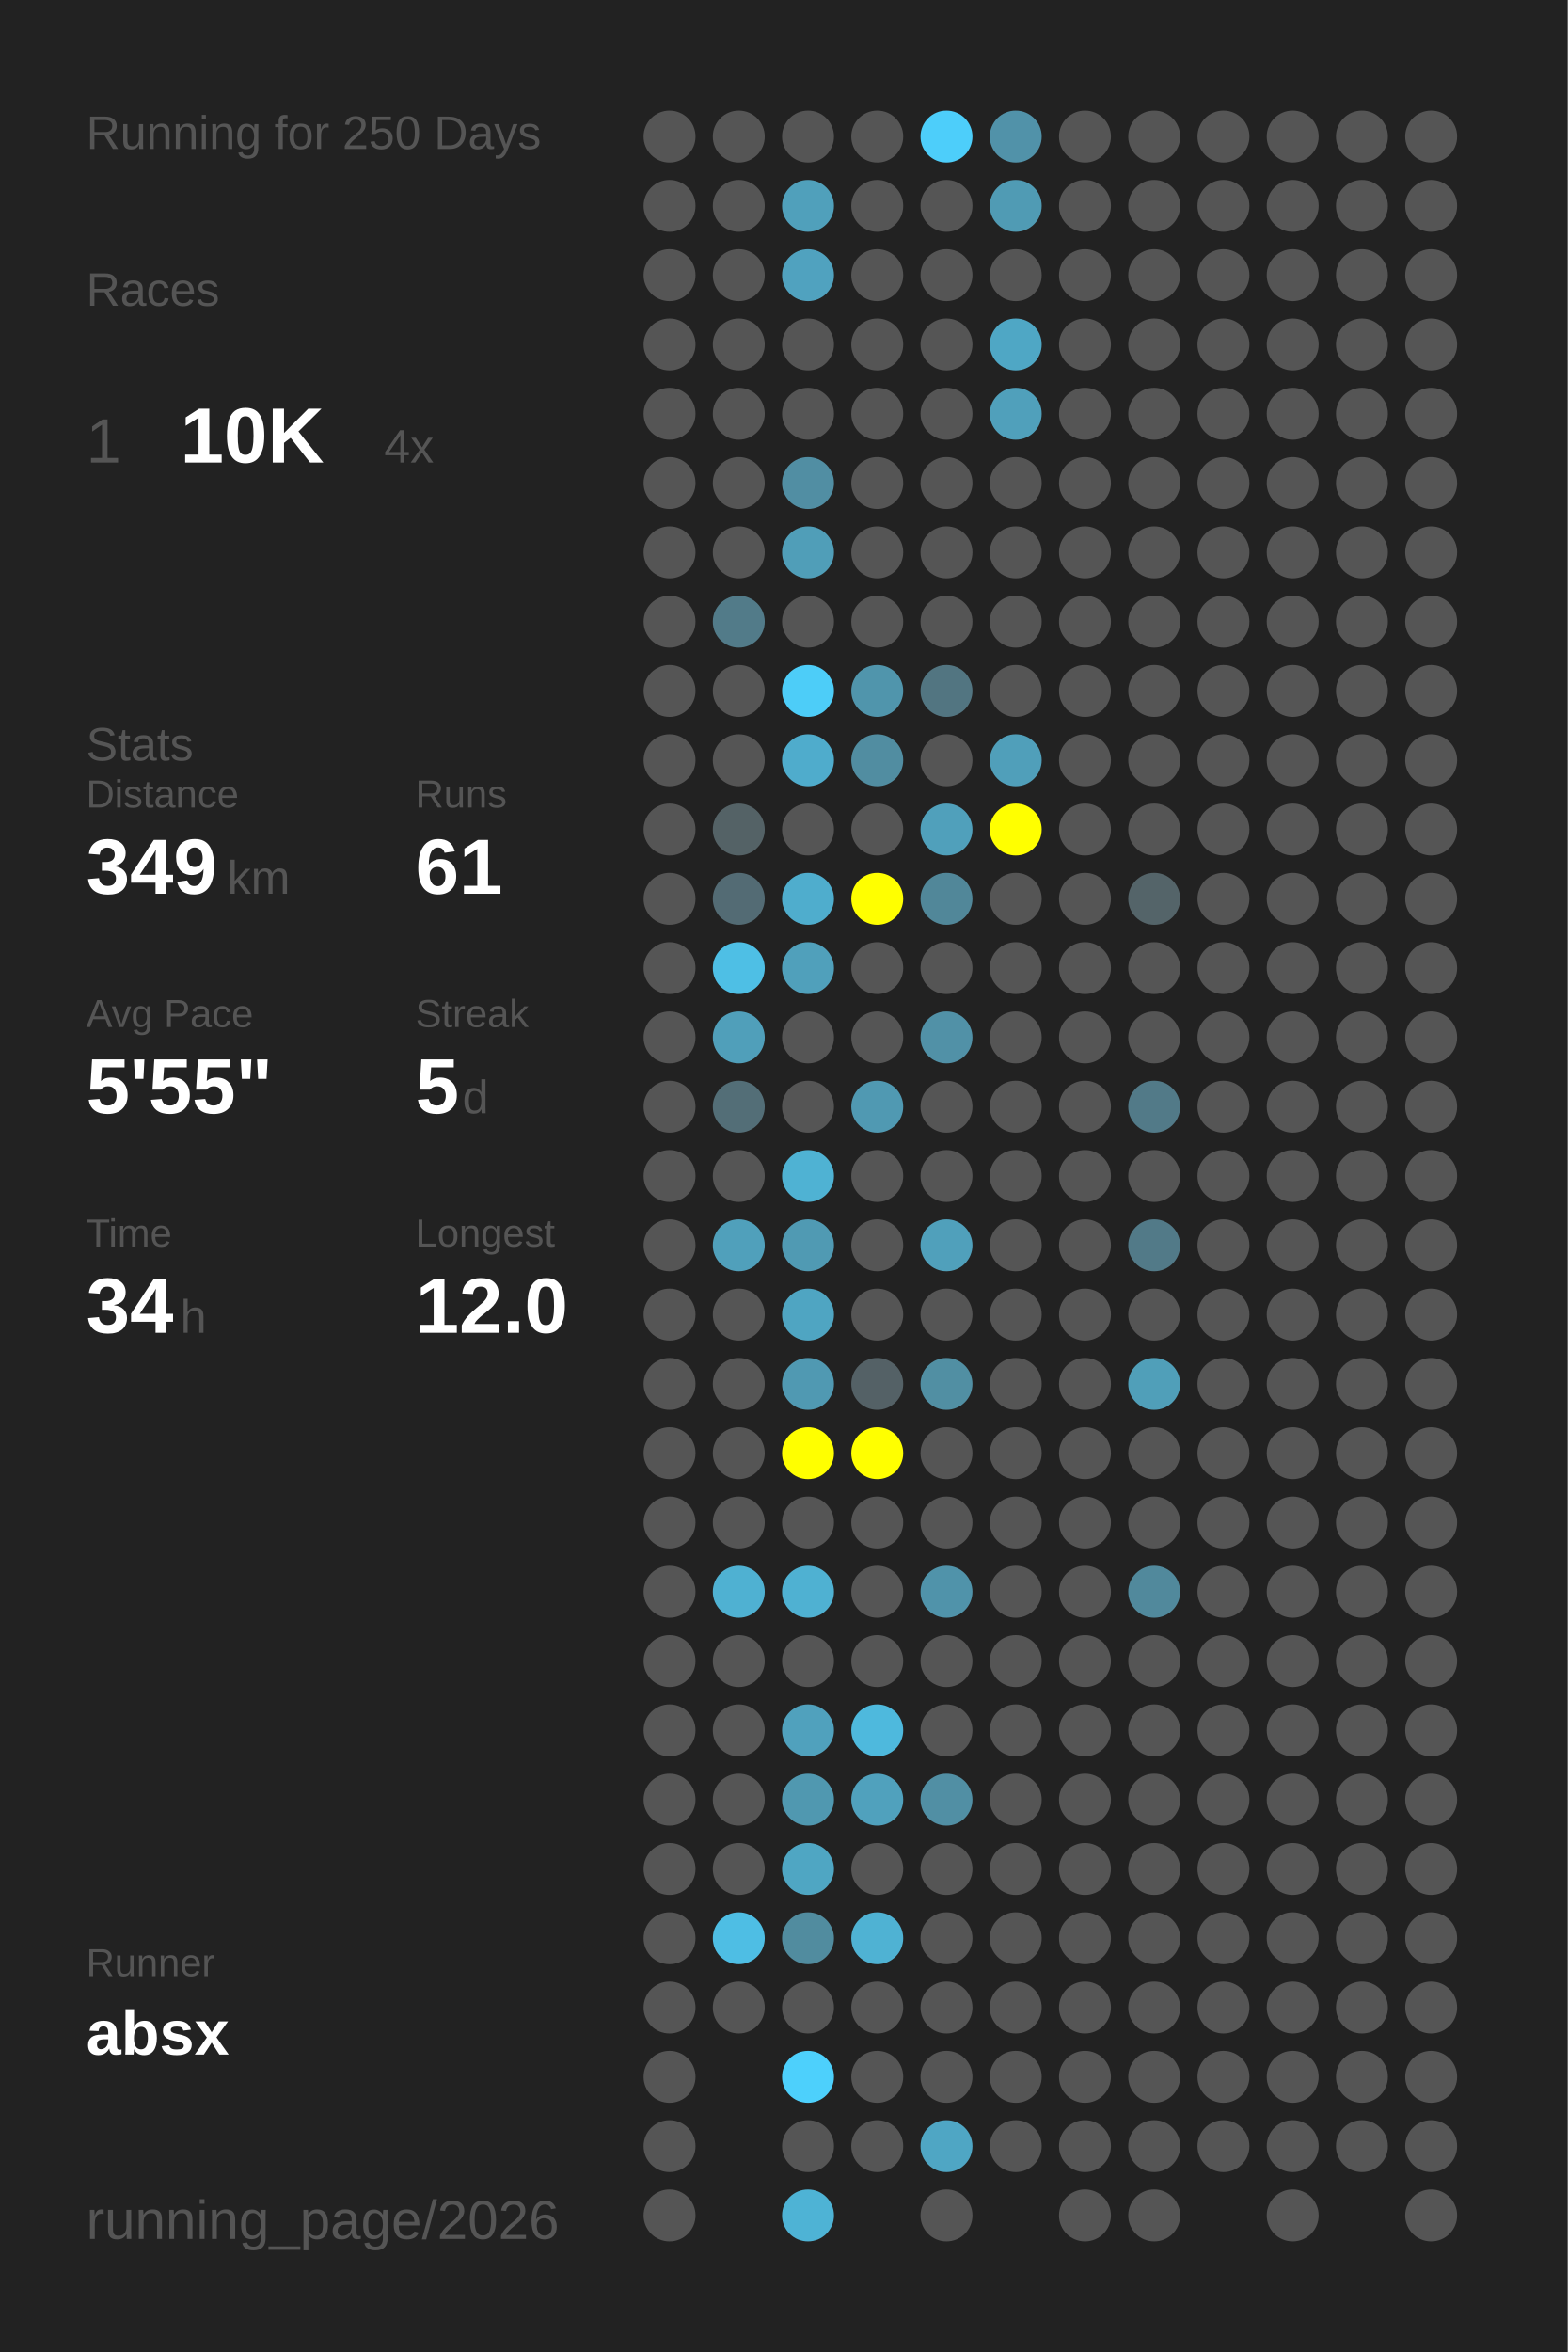
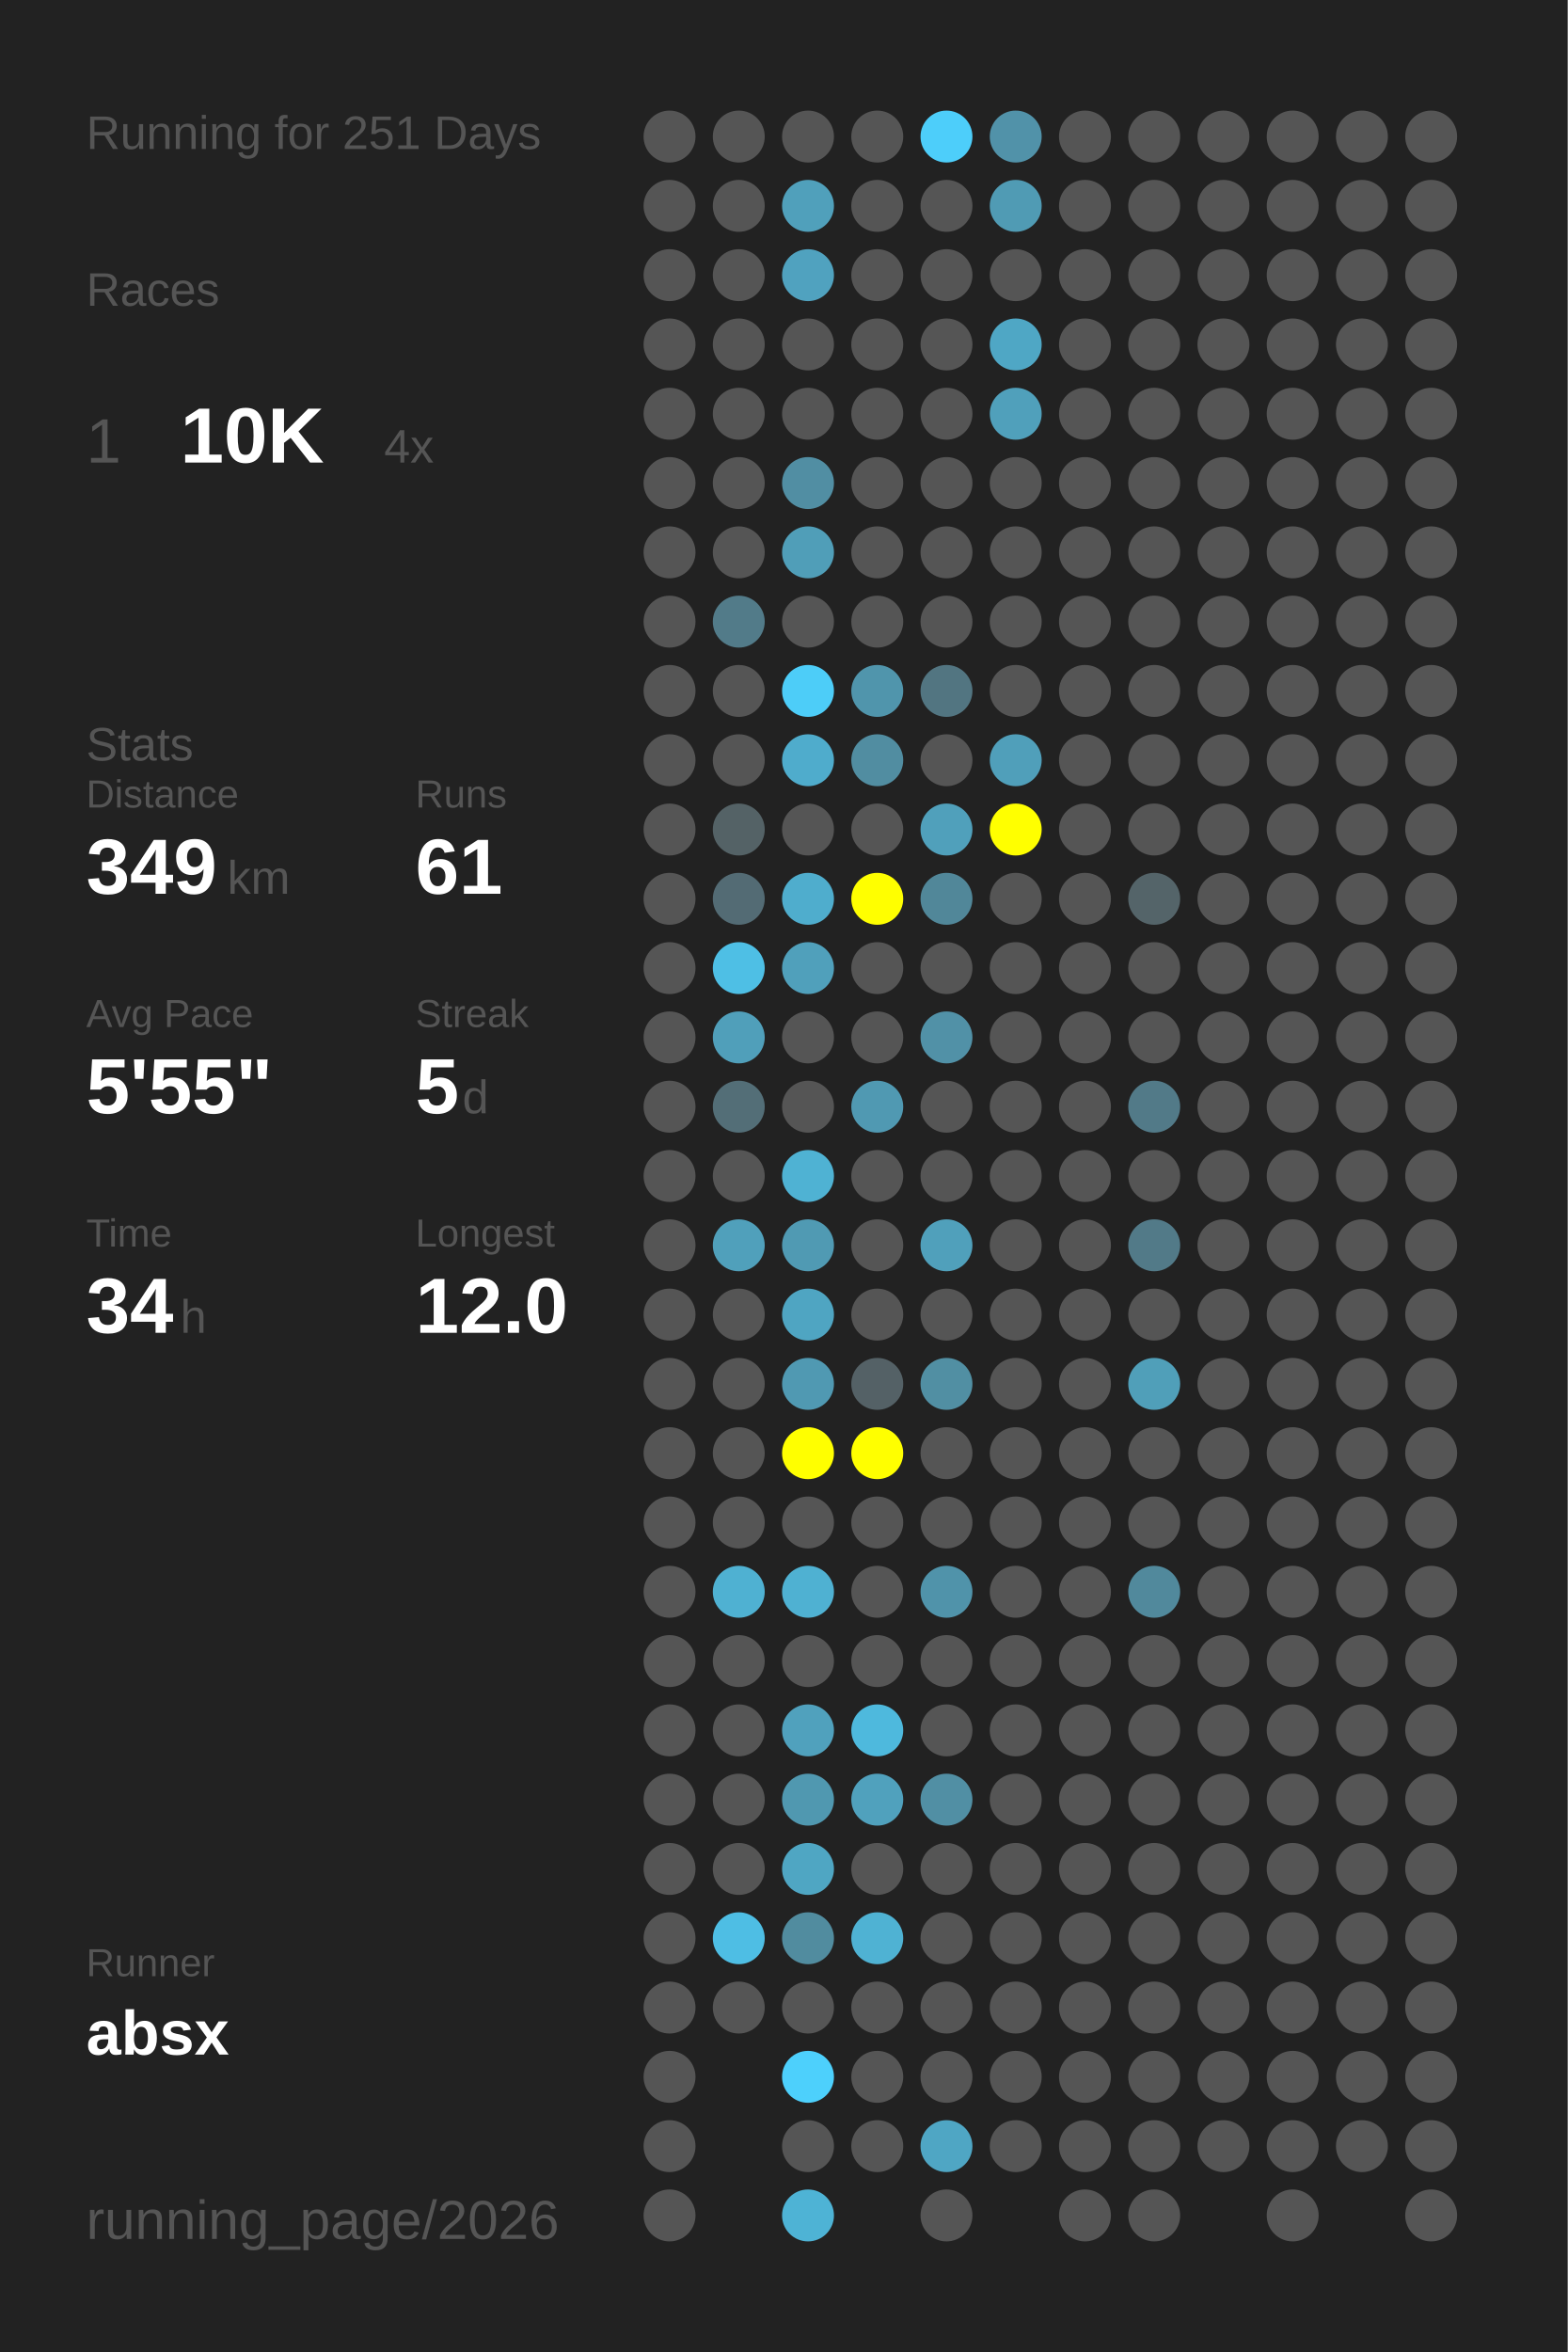
<svg xmlns="http://www.w3.org/2000/svg" baseProfile="full" height="300mm" version="1.1" viewBox="0,0,200,300" width="200mm">
  <defs />
  <rect fill="#222222" height="300" width="200" x="0" y="0" />
-   <text fill="#555555" style="font-size:6px; font-family:Arial;" x="11" y="19">Running for 250 Days</text>
+   <text fill="#555555" style="font-size:6px; font-family:Arial;" x="11" y="19">Running for 251 Days</text>
  <text fill="#555555" style="font-size:6px; font-family:Arial;" x="11" y="39">Races</text>
  <text fill="#555555" style="font-size:8px; font-family:Arial;" x="11" y="59">1</text>
  <text fill="#FFFFFF" style="font-size:10px; font-family:Arial; font-weight:bold;" x="23" y="59">10K</text>
  <text fill="#555555" style="font-size:6px; font-family:Arial;" x="49" y="59">4x</text>
  <text fill="#555555" style="font-size:6px; font-family:Arial;" x="11" y="97">Stats</text>
  <text fill="#555555" style="font-size:5px; font-family:Arial;" x="11" y="103">Distance</text>
  <text fill="#FFFFFF" style="font-size:10px; font-family:Arial; font-weight:bold;" x="11" y="114">349</text>
  <text fill="#555555" style="font-size:6px; font-family:Arial;" x="29" y="114">km</text>
  <text fill="#555555" style="font-size:5px; font-family:Arial;" x="53" y="103">Runs</text>
  <text fill="#FFFFFF" style="font-size:10px; font-family:Arial; font-weight:bold;" x="53" y="114">61</text>
  <text fill="#555555" style="font-size:5px; font-family:Arial;" x="11" y="131">Avg Pace</text>
  <text fill="#FFFFFF" style="font-size:10px; font-family:Arial; font-weight:bold;" x="11" y="142">5'55"</text>
  <text fill="#555555" style="font-size:5px; font-family:Arial;" x="53" y="131">Streak</text>
  <text fill="#FFFFFF" style="font-size:10px; font-family:Arial; font-weight:bold;" x="53" y="142">5</text>
  <text fill="#555555" style="font-size:6px; font-family:Arial;" x="59" y="142">d</text>
  <text fill="#555555" style="font-size:5px; font-family:Arial;" x="11" y="159">Time</text>
  <text fill="#FFFFFF" style="font-size:10px; font-family:Arial; font-weight:bold;" x="11" y="170">34</text>
  <text fill="#555555" style="font-size:6px; font-family:Arial;" x="23" y="170">h</text>
  <text fill="#555555" style="font-size:5px; font-family:Arial;" x="53" y="159">Longest</text>
  <text fill="#FFFFFF" style="font-size:10px; font-family:Arial; font-weight:bold;" x="53" y="170">12.0</text>
  <text fill="#555555" style="font-size:5px; font-family:Arial;" x="11" y="252.065">Runner</text>
  <text fill="#FFFFFF" style="font-size:8px; font-family:Arial; font-weight:bold;" x="11" y="262.065">absx</text>
  <text fill="#555555" style="font-size:7px; font-family:Arial;" x="11" y="285.581">running_page/2026</text>
  <circle cx="85.417" cy="17.419" fill="#555555" r="3.312" />
  <circle cx="85.417" cy="26.258" fill="#555555" r="3.312" />
  <circle cx="85.417" cy="35.097" fill="#555555" r="3.312" />
  <circle cx="85.417" cy="43.935" fill="#555555" r="3.312" />
  <circle cx="85.417" cy="52.774" fill="#555555" r="3.312" />
  <circle cx="85.417" cy="61.613" fill="#555555" r="3.312" />
  <circle cx="85.417" cy="70.452" fill="#555555" r="3.312" />
  <circle cx="85.417" cy="79.29" fill="#555555" r="3.312" />
  <circle cx="85.417" cy="88.129" fill="#555555" r="3.312" />
  <circle cx="85.417" cy="96.968" fill="#555555" r="3.312" />
  <circle cx="85.417" cy="105.806" fill="#555555" r="3.312" />
  <circle cx="85.417" cy="114.645" fill="#555555" r="3.312" />
  <circle cx="85.417" cy="123.484" fill="#555555" r="3.312" />
  <circle cx="85.417" cy="132.323" fill="#555555" r="3.312" />
  <circle cx="85.417" cy="141.161" fill="#555555" r="3.312" />
  <circle cx="85.417" cy="150" fill="#555555" r="3.312" />
  <circle cx="85.417" cy="158.839" fill="#555555" r="3.312" />
  <circle cx="85.417" cy="167.677" fill="#555555" r="3.312" />
  <circle cx="85.417" cy="176.516" fill="#555555" r="3.312" />
  <circle cx="85.417" cy="185.355" fill="#555555" r="3.312" />
  <circle cx="85.417" cy="194.194" fill="#555555" r="3.312" />
  <circle cx="85.417" cy="203.032" fill="#555555" r="3.312" />
  <circle cx="85.417" cy="211.871" fill="#555555" r="3.312" />
  <circle cx="85.417" cy="220.71" fill="#555555" r="3.312" />
  <circle cx="85.417" cy="229.548" fill="#555555" r="3.312" />
  <circle cx="85.417" cy="238.387" fill="#555555" r="3.312" />
  <circle cx="85.417" cy="247.226" fill="#555555" r="3.312" />
  <circle cx="85.417" cy="256.065" fill="#555555" r="3.312" />
  <circle cx="85.417" cy="264.903" fill="#555555" r="3.312" />
  <circle cx="85.417" cy="273.742" fill="#555555" r="3.312" />
  <circle cx="85.417" cy="282.581" fill="#555555" r="3.312" />
  <circle cx="94.25" cy="17.419" fill="#555555" r="3.312" />
  <circle cx="94.25" cy="26.258" fill="#555555" r="3.312" />
  <circle cx="94.25" cy="35.097" fill="#555555" r="3.312" />
  <circle cx="94.25" cy="43.935" fill="#555555" r="3.312" />
  <circle cx="94.25" cy="52.774" fill="#555555" r="3.312" />
  <circle cx="94.25" cy="61.613" fill="#555555" r="3.312" />
  <circle cx="94.25" cy="70.452" fill="#555555" r="3.312" />
  <circle cx="94.25" cy="79.29" fill="#527b89" r="3.312" />
  <circle cx="94.25" cy="88.129" fill="#555555" r="3.312" />
  <circle cx="94.25" cy="96.968" fill="#555555" r="3.312" />
  <circle cx="94.25" cy="105.806" fill="#546266" r="3.312" />
  <circle cx="94.25" cy="114.645" fill="#536b74" r="3.312" />
  <circle cx="94.25" cy="123.484" fill="#4ebfe5" r="3.312" />
  <circle cx="94.25" cy="132.323" fill="#509fba" r="3.312" />
  <circle cx="94.25" cy="141.161" fill="#536e77" r="3.312" />
  <circle cx="94.25" cy="150" fill="#555555" r="3.312" />
  <circle cx="94.25" cy="158.839" fill="#50a0bb" r="3.312" />
  <circle cx="94.25" cy="167.677" fill="#555555" r="3.312" />
  <circle cx="94.25" cy="176.516" fill="#555555" r="3.312" />
  <circle cx="94.25" cy="185.355" fill="#555555" r="3.312" />
  <circle cx="94.25" cy="194.194" fill="#555555" r="3.312" />
  <circle cx="94.25" cy="203.032" fill="#4fb1d2" r="3.312" />
  <circle cx="94.25" cy="211.871" fill="#555555" r="3.312" />
  <circle cx="94.25" cy="220.71" fill="#555555" r="3.312" />
  <circle cx="94.25" cy="229.548" fill="#555555" r="3.312" />
  <circle cx="94.25" cy="238.387" fill="#555555" r="3.312" />
  <circle cx="94.25" cy="247.226" fill="#4ebee4" r="3.312" />
  <circle cx="94.25" cy="256.065" fill="#555555" r="3.312" />
  <circle cx="103.083" cy="17.419" fill="#555555" r="3.312" />
  <circle cx="103.083" cy="26.258" fill="#50a0bb" r="3.312" />
  <circle cx="103.083" cy="35.097" fill="#50a2bf" r="3.312" />
  <circle cx="103.083" cy="43.935" fill="#555555" r="3.312" />
  <circle cx="103.083" cy="52.774" fill="#555555" r="3.312" />
  <circle cx="103.083" cy="61.613" fill="#518ea3" r="3.312" />
  <circle cx="103.083" cy="70.452" fill="#509eb8" r="3.312" />
  <circle cx="103.083" cy="79.29" fill="#555555" r="3.312" />
  <circle cx="103.083" cy="88.129" fill="#4dcdf8" r="3.312" />
  <circle cx="103.083" cy="96.968" fill="#4faccc" r="3.312" />
  <circle cx="103.083" cy="105.806" fill="#555555" r="3.312" />
  <circle cx="103.083" cy="114.645" fill="#4fadcd" r="3.312" />
  <circle cx="103.083" cy="123.484" fill="#50a0bb" r="3.312" />
  <circle cx="103.083" cy="132.323" fill="#555555" r="3.312" />
  <circle cx="103.083" cy="141.161" fill="#555555" r="3.312" />
  <circle cx="103.083" cy="150" fill="#4fb2d3" r="3.312" />
  <circle cx="103.083" cy="158.839" fill="#509ab3" r="3.312" />
  <circle cx="103.083" cy="167.677" fill="#4fa5c2" r="3.312" />
  <circle cx="103.083" cy="176.516" fill="#5099b2" r="3.312" />
  <circle cx="103.083" cy="185.355" fill="#FFFF00" r="3.312" />
  <circle cx="103.083" cy="194.194" fill="#555555" r="3.312" />
  <circle cx="103.083" cy="203.032" fill="#4fb1d2" r="3.312" />
  <circle cx="103.083" cy="211.871" fill="#555555" r="3.312" />
  <circle cx="103.083" cy="220.71" fill="#50a1bd" r="3.312" />
  <circle cx="103.083" cy="229.548" fill="#5098b0" r="3.312" />
  <circle cx="103.083" cy="238.387" fill="#4fa6c3" r="3.312" />
  <circle cx="103.083" cy="247.226" fill="#518c9f" r="3.312" />
  <circle cx="103.083" cy="256.065" fill="#555555" r="3.312" />
  <circle cx="103.083" cy="264.903" fill="#4dd0fc" r="3.312" />
  <circle cx="103.083" cy="273.742" fill="#555555" r="3.312" />
  <circle cx="103.083" cy="282.581" fill="#4eb3d5" r="3.312" />
  <circle cx="111.917" cy="17.419" fill="#555555" r="3.312" />
  <circle cx="111.917" cy="26.258" fill="#555555" r="3.312" />
  <circle cx="111.917" cy="35.097" fill="#555555" r="3.312" />
  <circle cx="111.917" cy="43.935" fill="#555555" r="3.312" />
  <circle cx="111.917" cy="52.774" fill="#555555" r="3.312" />
  <circle cx="111.917" cy="61.613" fill="#555555" r="3.312" />
  <circle cx="111.917" cy="70.452" fill="#555555" r="3.312" />
  <circle cx="111.917" cy="79.29" fill="#555555" r="3.312" />
  <circle cx="111.917" cy="88.129" fill="#5095ac" r="3.312" />
  <circle cx="111.917" cy="96.968" fill="#518da1" r="3.312" />
  <circle cx="111.917" cy="105.806" fill="#555555" r="3.312" />
  <circle cx="111.917" cy="114.645" fill="#FFFF00" r="3.312" />
  <circle cx="111.917" cy="123.484" fill="#555555" r="3.312" />
  <circle cx="111.917" cy="132.323" fill="#555555" r="3.312" />
  <circle cx="111.917" cy="141.161" fill="#5099b2" r="3.312" />
  <circle cx="111.917" cy="150" fill="#555555" r="3.312" />
  <circle cx="111.917" cy="158.839" fill="#555555" r="3.312" />
  <circle cx="111.917" cy="167.677" fill="#555555" r="3.312" />
  <circle cx="111.917" cy="176.516" fill="#546166" r="3.312" />
  <circle cx="111.917" cy="185.355" fill="#FFFF00" r="3.312" />
  <circle cx="111.917" cy="194.194" fill="#555555" r="3.312" />
  <circle cx="111.917" cy="203.032" fill="#555555" r="3.312" />
  <circle cx="111.917" cy="211.871" fill="#555555" r="3.312" />
  <circle cx="111.917" cy="220.71" fill="#4eb9dd" r="3.312" />
  <circle cx="111.917" cy="229.548" fill="#50a1bd" r="3.312" />
  <circle cx="111.917" cy="238.387" fill="#555555" r="3.312" />
  <circle cx="111.917" cy="247.226" fill="#4fb2d3" r="3.312" />
  <circle cx="111.917" cy="256.065" fill="#555555" r="3.312" />
  <circle cx="111.917" cy="264.903" fill="#555555" r="3.312" />
  <circle cx="111.917" cy="273.742" fill="#555555" r="3.312" />
  <circle cx="120.75" cy="17.419" fill="#4dcefa" r="3.312" />
  <circle cx="120.75" cy="26.258" fill="#555555" r="3.312" />
  <circle cx="120.75" cy="35.097" fill="#555555" r="3.312" />
  <circle cx="120.75" cy="43.935" fill="#555555" r="3.312" />
  <circle cx="120.75" cy="52.774" fill="#555555" r="3.312" />
  <circle cx="120.75" cy="61.613" fill="#555555" r="3.312" />
  <circle cx="120.75" cy="70.452" fill="#555555" r="3.312" />
  <circle cx="120.75" cy="79.29" fill="#555555" r="3.312" />
  <circle cx="120.75" cy="88.129" fill="#527581" r="3.312" />
  <circle cx="120.75" cy="96.968" fill="#555555" r="3.312" />
  <circle cx="120.75" cy="105.806" fill="#50a0bb" r="3.312" />
  <circle cx="120.75" cy="114.645" fill="#518799" r="3.312" />
  <circle cx="120.75" cy="123.484" fill="#555555" r="3.312" />
  <circle cx="120.75" cy="132.323" fill="#5191a7" r="3.312" />
  <circle cx="120.75" cy="141.161" fill="#555555" r="3.312" />
  <circle cx="120.75" cy="150" fill="#555555" r="3.312" />
  <circle cx="120.75" cy="158.839" fill="#50a0bb" r="3.312" />
  <circle cx="120.75" cy="167.677" fill="#555555" r="3.312" />
  <circle cx="120.75" cy="176.516" fill="#518fa3" r="3.312" />
  <circle cx="120.75" cy="185.355" fill="#555555" r="3.312" />
  <circle cx="120.75" cy="194.194" fill="#555555" r="3.312" />
  <circle cx="120.75" cy="203.032" fill="#5093aa" r="3.312" />
  <circle cx="120.75" cy="211.871" fill="#555555" r="3.312" />
  <circle cx="120.75" cy="220.71" fill="#555555" r="3.312" />
  <circle cx="120.75" cy="229.548" fill="#518fa4" r="3.312" />
  <circle cx="120.75" cy="238.387" fill="#555555" r="3.312" />
  <circle cx="120.75" cy="247.226" fill="#555555" r="3.312" />
  <circle cx="120.75" cy="256.065" fill="#555555" r="3.312" />
  <circle cx="120.75" cy="264.903" fill="#555555" r="3.312" />
  <circle cx="120.75" cy="273.742" fill="#4fa6c4" r="3.312" />
  <circle cx="120.75" cy="282.581" fill="#555555" r="3.312" />
  <circle cx="129.583" cy="17.419" fill="#5192a9" r="3.312" />
  <circle cx="129.583" cy="26.258" fill="#509bb4" r="3.312" />
  <circle cx="129.583" cy="35.097" fill="#555555" r="3.312" />
  <circle cx="129.583" cy="43.935" fill="#4fa7c5" r="3.312" />
  <circle cx="129.583" cy="52.774" fill="#50a0bb" r="3.312" />
  <circle cx="129.583" cy="61.613" fill="#555555" r="3.312" />
  <circle cx="129.583" cy="70.452" fill="#555555" r="3.312" />
  <circle cx="129.583" cy="79.29" fill="#555555" r="3.312" />
  <circle cx="129.583" cy="88.129" fill="#555555" r="3.312" />
  <circle cx="129.583" cy="96.968" fill="#509fba" r="3.312" />
  <circle cx="129.583" cy="105.806" fill="#FFFF00" r="3.312" />
  <circle cx="129.583" cy="114.645" fill="#555555" r="3.312" />
  <circle cx="129.583" cy="123.484" fill="#555555" r="3.312" />
  <circle cx="129.583" cy="132.323" fill="#555555" r="3.312" />
  <circle cx="129.583" cy="141.161" fill="#555555" r="3.312" />
  <circle cx="129.583" cy="150" fill="#555555" r="3.312" />
  <circle cx="129.583" cy="158.839" fill="#555555" r="3.312" />
  <circle cx="129.583" cy="167.677" fill="#555555" r="3.312" />
  <circle cx="129.583" cy="176.516" fill="#555555" r="3.312" />
  <circle cx="129.583" cy="185.355" fill="#555555" r="3.312" />
  <circle cx="129.583" cy="194.194" fill="#555555" r="3.312" />
  <circle cx="129.583" cy="203.032" fill="#555555" r="3.312" />
  <circle cx="129.583" cy="211.871" fill="#555555" r="3.312" />
  <circle cx="129.583" cy="220.71" fill="#555555" r="3.312" />
  <circle cx="129.583" cy="229.548" fill="#555555" r="3.312" />
  <circle cx="129.583" cy="238.387" fill="#555555" r="3.312" />
  <circle cx="129.583" cy="247.226" fill="#555555" r="3.312" />
  <circle cx="129.583" cy="256.065" fill="#555555" r="3.312" />
  <circle cx="129.583" cy="264.903" fill="#555555" r="3.312" />
  <circle cx="129.583" cy="273.742" fill="#555555" r="3.312" />
  <circle cx="138.417" cy="17.419" fill="#555555" r="3.312" />
  <circle cx="138.417" cy="26.258" fill="#555555" r="3.312" />
  <circle cx="138.417" cy="35.097" fill="#555555" r="3.312" />
  <circle cx="138.417" cy="43.935" fill="#555555" r="3.312" />
  <circle cx="138.417" cy="52.774" fill="#555555" r="3.312" />
  <circle cx="138.417" cy="61.613" fill="#555555" r="3.312" />
  <circle cx="138.417" cy="70.452" fill="#555555" r="3.312" />
  <circle cx="138.417" cy="79.29" fill="#555555" r="3.312" />
  <circle cx="138.417" cy="88.129" fill="#555555" r="3.312" />
  <circle cx="138.417" cy="96.968" fill="#555555" r="3.312" />
  <circle cx="138.417" cy="105.806" fill="#555555" r="3.312" />
  <circle cx="138.417" cy="114.645" fill="#555555" r="3.312" />
  <circle cx="138.417" cy="123.484" fill="#555555" r="3.312" />
  <circle cx="138.417" cy="132.323" fill="#555555" r="3.312" />
  <circle cx="138.417" cy="141.161" fill="#555555" r="3.312" />
  <circle cx="138.417" cy="150" fill="#555555" r="3.312" />
  <circle cx="138.417" cy="158.839" fill="#555555" r="3.312" />
  <circle cx="138.417" cy="167.677" fill="#555555" r="3.312" />
  <circle cx="138.417" cy="176.516" fill="#555555" r="3.312" />
  <circle cx="138.417" cy="185.355" fill="#555555" r="3.312" />
  <circle cx="138.417" cy="194.194" fill="#555555" r="3.312" />
  <circle cx="138.417" cy="203.032" fill="#555555" r="3.312" />
  <circle cx="138.417" cy="211.871" fill="#555555" r="3.312" />
  <circle cx="138.417" cy="220.71" fill="#555555" r="3.312" />
  <circle cx="138.417" cy="229.548" fill="#555555" r="3.312" />
  <circle cx="138.417" cy="238.387" fill="#555555" r="3.312" />
  <circle cx="138.417" cy="247.226" fill="#555555" r="3.312" />
  <circle cx="138.417" cy="256.065" fill="#555555" r="3.312" />
  <circle cx="138.417" cy="264.903" fill="#555555" r="3.312" />
  <circle cx="138.417" cy="273.742" fill="#555555" r="3.312" />
  <circle cx="138.417" cy="282.581" fill="#555555" r="3.312" />
  <circle cx="147.25" cy="17.419" fill="#555555" r="3.312" />
  <circle cx="147.25" cy="26.258" fill="#555555" r="3.312" />
  <circle cx="147.25" cy="35.097" fill="#555555" r="3.312" />
  <circle cx="147.25" cy="43.935" fill="#555555" r="3.312" />
  <circle cx="147.25" cy="52.774" fill="#555555" r="3.312" />
  <circle cx="147.25" cy="61.613" fill="#555555" r="3.312" />
  <circle cx="147.25" cy="70.452" fill="#555555" r="3.312" />
  <circle cx="147.25" cy="79.29" fill="#555555" r="3.312" />
  <circle cx="147.25" cy="88.129" fill="#555555" r="3.312" />
  <circle cx="147.25" cy="96.968" fill="#555555" r="3.312" />
  <circle cx="147.25" cy="105.806" fill="#555555" r="3.312" />
  <circle cx="147.25" cy="114.645" fill="#546469" r="3.312" />
  <circle cx="147.25" cy="123.484" fill="#555555" r="3.312" />
  <circle cx="147.25" cy="132.323" fill="#555555" r="3.312" />
  <circle cx="147.25" cy="141.161" fill="#527a88" r="3.312" />
  <circle cx="147.25" cy="150" fill="#555555" r="3.312" />
  <circle cx="147.25" cy="158.839" fill="#527a88" r="3.312" />
  <circle cx="147.25" cy="167.677" fill="#555555" r="3.312" />
  <circle cx="147.25" cy="176.516" fill="#509fb9" r="3.312" />
  <circle cx="147.25" cy="185.355" fill="#555555" r="3.312" />
  <circle cx="147.25" cy="194.194" fill="#555555" r="3.312" />
  <circle cx="147.25" cy="203.032" fill="#51899c" r="3.312" />
  <circle cx="147.25" cy="211.871" fill="#555555" r="3.312" />
  <circle cx="147.25" cy="220.71" fill="#555555" r="3.312" />
  <circle cx="147.25" cy="229.548" fill="#555555" r="3.312" />
  <circle cx="147.25" cy="238.387" fill="#555555" r="3.312" />
  <circle cx="147.25" cy="247.226" fill="#555555" r="3.312" />
  <circle cx="147.25" cy="256.065" fill="#555555" r="3.312" />
  <circle cx="147.25" cy="264.903" fill="#555555" r="3.312" />
  <circle cx="147.25" cy="273.742" fill="#555555" r="3.312" />
  <circle cx="147.25" cy="282.581" fill="#555555" r="3.312" />
  <circle cx="156.083" cy="17.419" fill="#555555" r="3.312" />
  <circle cx="156.083" cy="26.258" fill="#555555" r="3.312" />
  <circle cx="156.083" cy="35.097" fill="#555555" r="3.312" />
  <circle cx="156.083" cy="43.935" fill="#555555" r="3.312" />
  <circle cx="156.083" cy="52.774" fill="#555555" r="3.312" />
  <circle cx="156.083" cy="61.613" fill="#555555" r="3.312" />
  <circle cx="156.083" cy="70.452" fill="#555555" r="3.312" />
  <circle cx="156.083" cy="79.29" fill="#555555" r="3.312" />
  <circle cx="156.083" cy="88.129" fill="#555555" r="3.312" />
  <circle cx="156.083" cy="96.968" fill="#555555" r="3.312" />
  <circle cx="156.083" cy="105.806" fill="#555555" r="3.312" />
  <circle cx="156.083" cy="114.645" fill="#555555" r="3.312" />
  <circle cx="156.083" cy="123.484" fill="#555555" r="3.312" />
  <circle cx="156.083" cy="132.323" fill="#555555" r="3.312" />
  <circle cx="156.083" cy="141.161" fill="#555555" r="3.312" />
  <circle cx="156.083" cy="150" fill="#555555" r="3.312" />
  <circle cx="156.083" cy="158.839" fill="#555555" r="3.312" />
  <circle cx="156.083" cy="167.677" fill="#555555" r="3.312" />
  <circle cx="156.083" cy="176.516" fill="#555555" r="3.312" />
  <circle cx="156.083" cy="185.355" fill="#555555" r="3.312" />
  <circle cx="156.083" cy="194.194" fill="#555555" r="3.312" />
  <circle cx="156.083" cy="203.032" fill="#555555" r="3.312" />
  <circle cx="156.083" cy="211.871" fill="#555555" r="3.312" />
  <circle cx="156.083" cy="220.71" fill="#555555" r="3.312" />
  <circle cx="156.083" cy="229.548" fill="#555555" r="3.312" />
  <circle cx="156.083" cy="238.387" fill="#555555" r="3.312" />
  <circle cx="156.083" cy="247.226" fill="#555555" r="3.312" />
  <circle cx="156.083" cy="256.065" fill="#555555" r="3.312" />
  <circle cx="156.083" cy="264.903" fill="#555555" r="3.312" />
  <circle cx="156.083" cy="273.742" fill="#555555" r="3.312" />
  <circle cx="164.917" cy="17.419" fill="#555555" r="3.312" />
  <circle cx="164.917" cy="26.258" fill="#555555" r="3.312" />
  <circle cx="164.917" cy="35.097" fill="#555555" r="3.312" />
  <circle cx="164.917" cy="43.935" fill="#555555" r="3.312" />
  <circle cx="164.917" cy="52.774" fill="#555555" r="3.312" />
  <circle cx="164.917" cy="61.613" fill="#555555" r="3.312" />
  <circle cx="164.917" cy="70.452" fill="#555555" r="3.312" />
  <circle cx="164.917" cy="79.29" fill="#555555" r="3.312" />
  <circle cx="164.917" cy="88.129" fill="#555555" r="3.312" />
  <circle cx="164.917" cy="96.968" fill="#555555" r="3.312" />
  <circle cx="164.917" cy="105.806" fill="#555555" r="3.312" />
  <circle cx="164.917" cy="114.645" fill="#555555" r="3.312" />
  <circle cx="164.917" cy="123.484" fill="#555555" r="3.312" />
  <circle cx="164.917" cy="132.323" fill="#555555" r="3.312" />
  <circle cx="164.917" cy="141.161" fill="#555555" r="3.312" />
  <circle cx="164.917" cy="150" fill="#555555" r="3.312" />
  <circle cx="164.917" cy="158.839" fill="#555555" r="3.312" />
  <circle cx="164.917" cy="167.677" fill="#555555" r="3.312" />
  <circle cx="164.917" cy="176.516" fill="#555555" r="3.312" />
  <circle cx="164.917" cy="185.355" fill="#555555" r="3.312" />
  <circle cx="164.917" cy="194.194" fill="#555555" r="3.312" />
  <circle cx="164.917" cy="203.032" fill="#555555" r="3.312" />
  <circle cx="164.917" cy="211.871" fill="#555555" r="3.312" />
  <circle cx="164.917" cy="220.71" fill="#555555" r="3.312" />
  <circle cx="164.917" cy="229.548" fill="#555555" r="3.312" />
  <circle cx="164.917" cy="238.387" fill="#555555" r="3.312" />
  <circle cx="164.917" cy="247.226" fill="#555555" r="3.312" />
  <circle cx="164.917" cy="256.065" fill="#555555" r="3.312" />
  <circle cx="164.917" cy="264.903" fill="#555555" r="3.312" />
  <circle cx="164.917" cy="273.742" fill="#555555" r="3.312" />
  <circle cx="164.917" cy="282.581" fill="#555555" r="3.312" />
  <circle cx="173.75" cy="17.419" fill="#555555" r="3.312" />
  <circle cx="173.75" cy="26.258" fill="#555555" r="3.312" />
  <circle cx="173.75" cy="35.097" fill="#555555" r="3.312" />
  <circle cx="173.75" cy="43.935" fill="#555555" r="3.312" />
  <circle cx="173.75" cy="52.774" fill="#555555" r="3.312" />
  <circle cx="173.75" cy="61.613" fill="#555555" r="3.312" />
  <circle cx="173.75" cy="70.452" fill="#555555" r="3.312" />
  <circle cx="173.75" cy="79.29" fill="#555555" r="3.312" />
  <circle cx="173.75" cy="88.129" fill="#555555" r="3.312" />
  <circle cx="173.75" cy="96.968" fill="#555555" r="3.312" />
  <circle cx="173.75" cy="105.806" fill="#555555" r="3.312" />
  <circle cx="173.75" cy="114.645" fill="#555555" r="3.312" />
  <circle cx="173.75" cy="123.484" fill="#555555" r="3.312" />
  <circle cx="173.75" cy="132.323" fill="#555555" r="3.312" />
  <circle cx="173.75" cy="141.161" fill="#555555" r="3.312" />
  <circle cx="173.75" cy="150" fill="#555555" r="3.312" />
  <circle cx="173.75" cy="158.839" fill="#555555" r="3.312" />
  <circle cx="173.75" cy="167.677" fill="#555555" r="3.312" />
  <circle cx="173.75" cy="176.516" fill="#555555" r="3.312" />
  <circle cx="173.75" cy="185.355" fill="#555555" r="3.312" />
  <circle cx="173.75" cy="194.194" fill="#555555" r="3.312" />
  <circle cx="173.75" cy="203.032" fill="#555555" r="3.312" />
  <circle cx="173.75" cy="211.871" fill="#555555" r="3.312" />
  <circle cx="173.75" cy="220.71" fill="#555555" r="3.312" />
  <circle cx="173.75" cy="229.548" fill="#555555" r="3.312" />
  <circle cx="173.75" cy="238.387" fill="#555555" r="3.312" />
  <circle cx="173.75" cy="247.226" fill="#555555" r="3.312" />
  <circle cx="173.75" cy="256.065" fill="#555555" r="3.312" />
  <circle cx="173.75" cy="264.903" fill="#555555" r="3.312" />
  <circle cx="173.75" cy="273.742" fill="#555555" r="3.312" />
  <circle cx="182.583" cy="17.419" fill="#555555" r="3.312" />
  <circle cx="182.583" cy="26.258" fill="#555555" r="3.312" />
  <circle cx="182.583" cy="35.097" fill="#555555" r="3.312" />
  <circle cx="182.583" cy="43.935" fill="#555555" r="3.312" />
  <circle cx="182.583" cy="52.774" fill="#555555" r="3.312" />
  <circle cx="182.583" cy="61.613" fill="#555555" r="3.312" />
  <circle cx="182.583" cy="70.452" fill="#555555" r="3.312" />
  <circle cx="182.583" cy="79.29" fill="#555555" r="3.312" />
  <circle cx="182.583" cy="88.129" fill="#555555" r="3.312" />
  <circle cx="182.583" cy="96.968" fill="#555555" r="3.312" />
  <circle cx="182.583" cy="105.806" fill="#555555" r="3.312" />
  <circle cx="182.583" cy="114.645" fill="#555555" r="3.312" />
  <circle cx="182.583" cy="123.484" fill="#555555" r="3.312" />
  <circle cx="182.583" cy="132.323" fill="#555555" r="3.312" />
  <circle cx="182.583" cy="141.161" fill="#555555" r="3.312" />
  <circle cx="182.583" cy="150" fill="#555555" r="3.312" />
  <circle cx="182.583" cy="158.839" fill="#555555" r="3.312" />
  <circle cx="182.583" cy="167.677" fill="#555555" r="3.312" />
  <circle cx="182.583" cy="176.516" fill="#555555" r="3.312" />
  <circle cx="182.583" cy="185.355" fill="#555555" r="3.312" />
  <circle cx="182.583" cy="194.194" fill="#555555" r="3.312" />
  <circle cx="182.583" cy="203.032" fill="#555555" r="3.312" />
  <circle cx="182.583" cy="211.871" fill="#555555" r="3.312" />
  <circle cx="182.583" cy="220.71" fill="#555555" r="3.312" />
  <circle cx="182.583" cy="229.548" fill="#555555" r="3.312" />
  <circle cx="182.583" cy="238.387" fill="#555555" r="3.312" />
  <circle cx="182.583" cy="247.226" fill="#555555" r="3.312" />
  <circle cx="182.583" cy="256.065" fill="#555555" r="3.312" />
  <circle cx="182.583" cy="264.903" fill="#555555" r="3.312" />
  <circle cx="182.583" cy="273.742" fill="#555555" r="3.312" />
  <circle cx="182.583" cy="282.581" fill="#555555" r="3.312" />
</svg>
